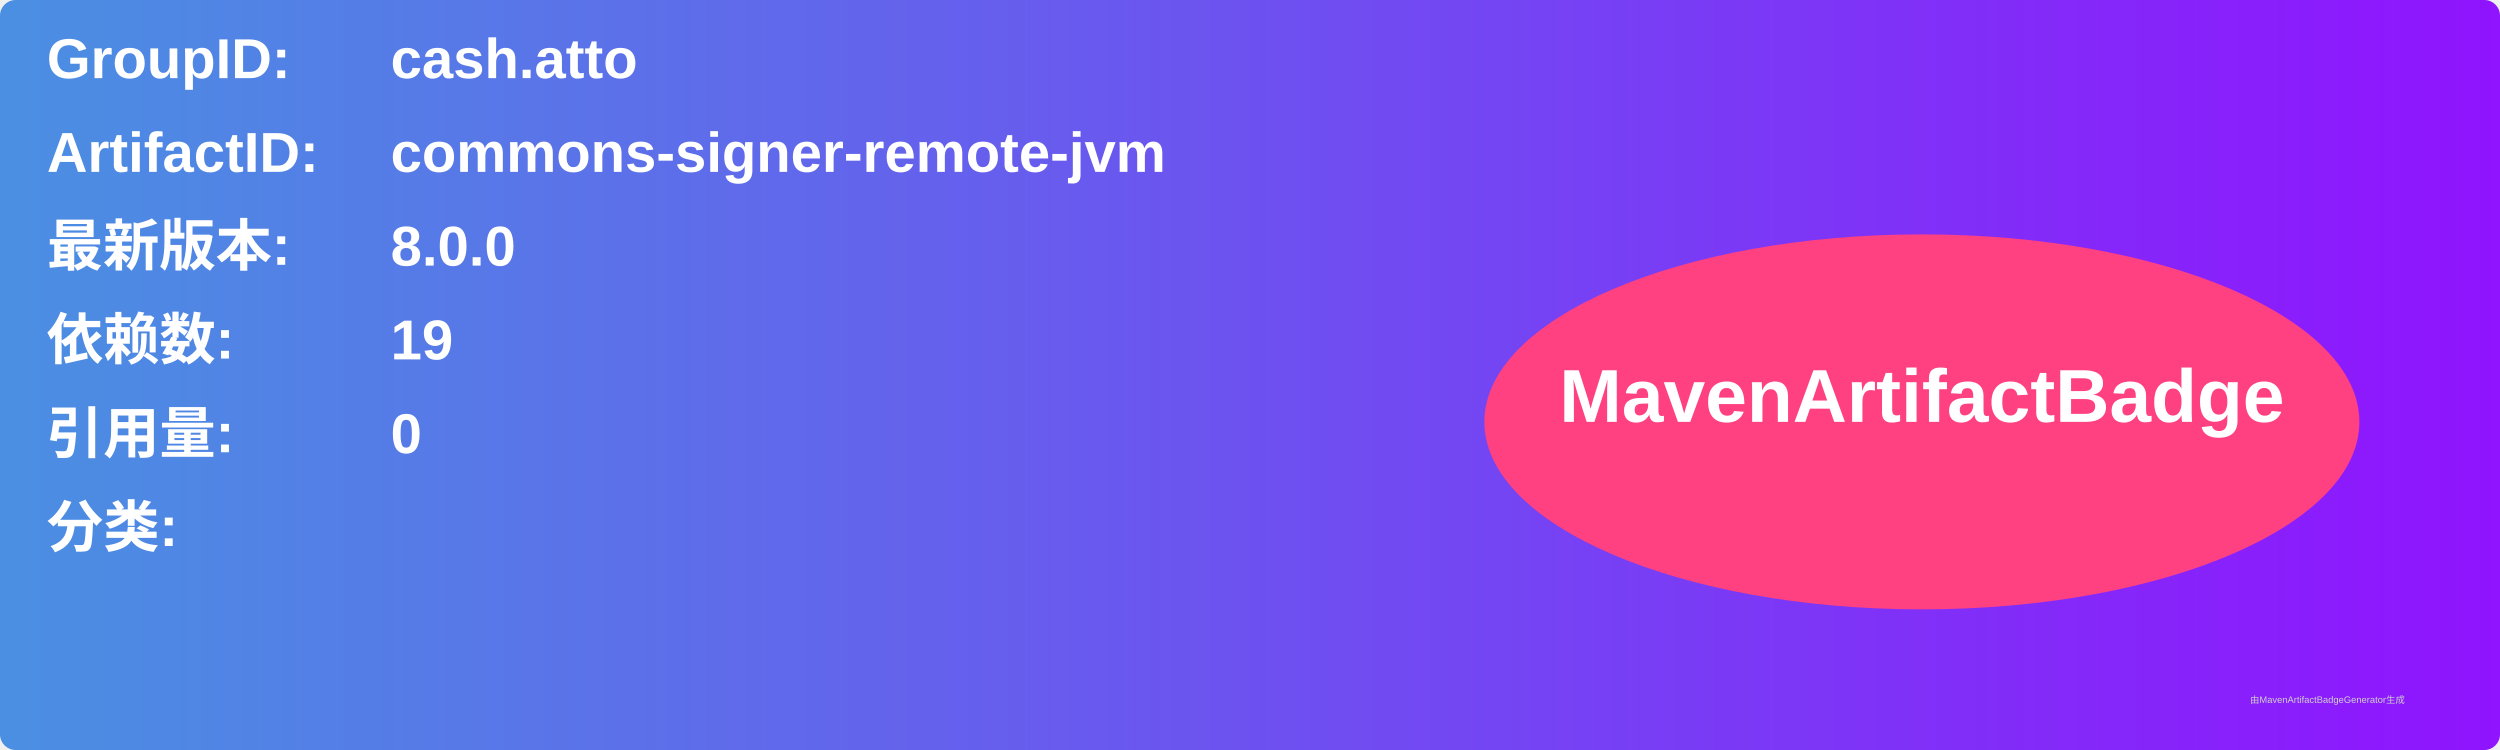
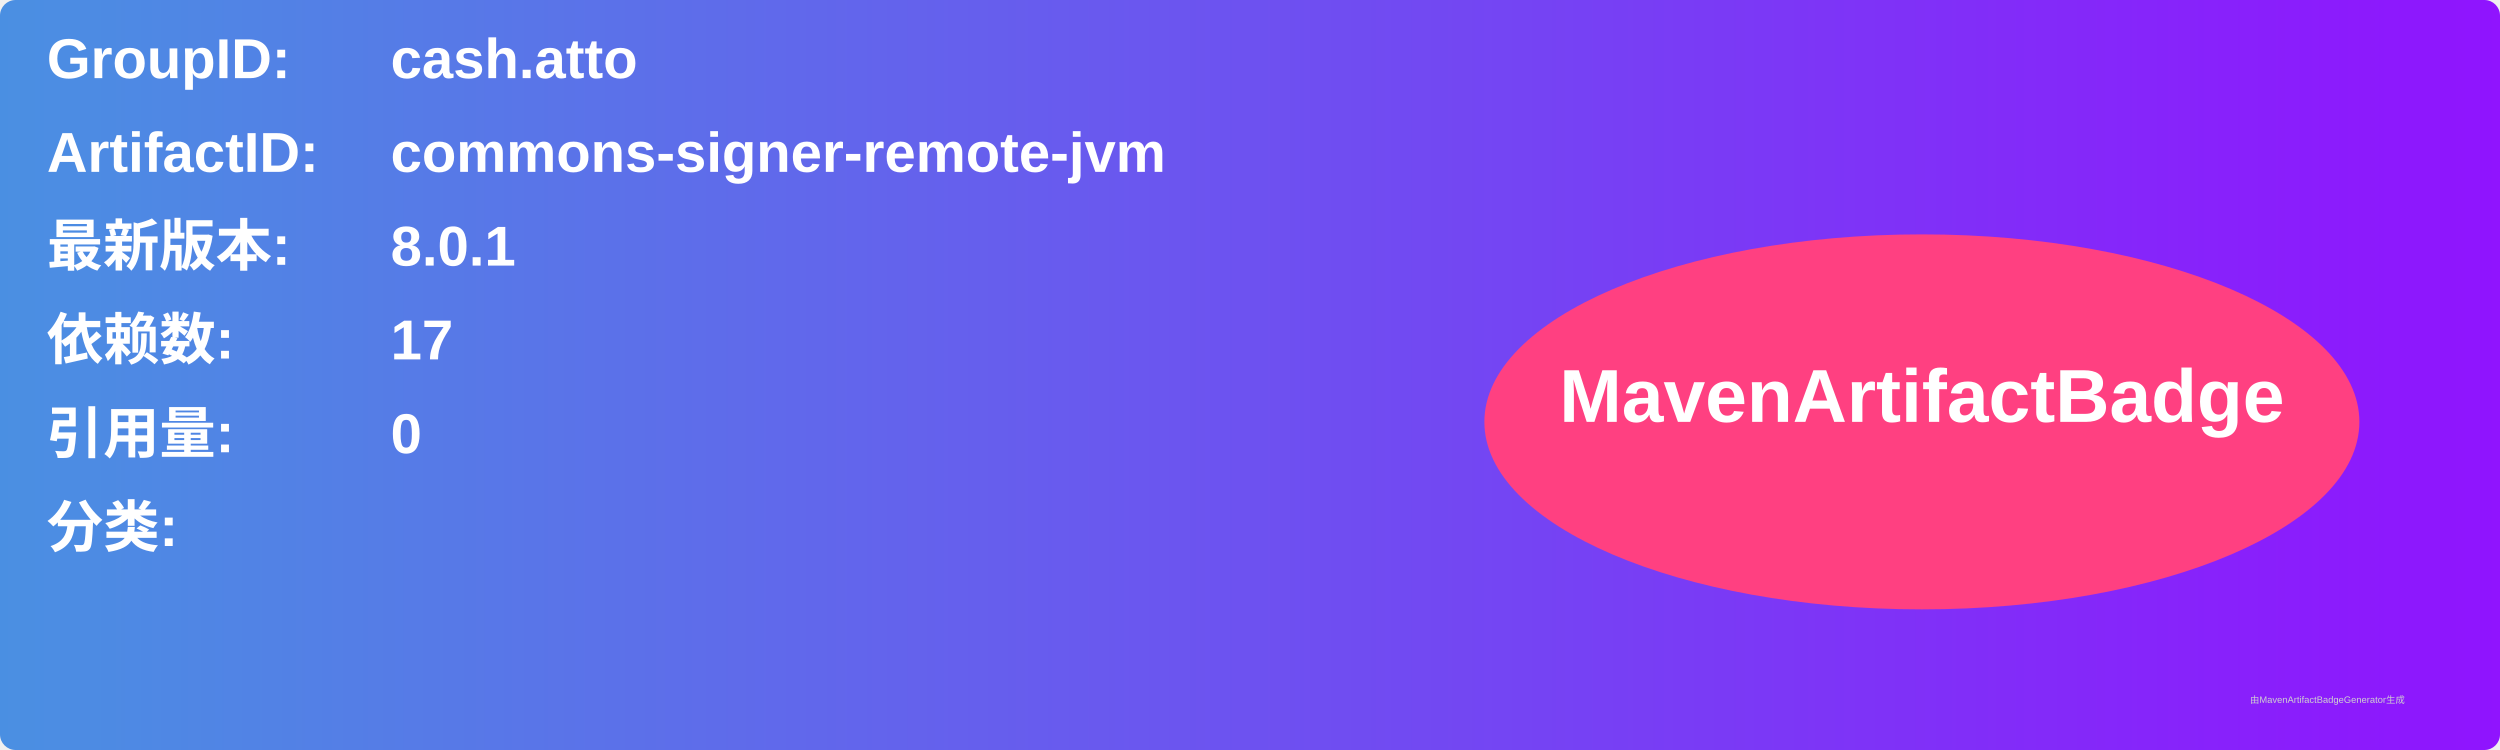
<svg xmlns="http://www.w3.org/2000/svg" width="800" height="240" viewBox="0 0 800 240">
  <linearGradient id="grad" x1="0%" y1="0%" x2="100%" y2="0%">
    <stop offset="0%" stop-color="#4a90e2" />
    <stop offset="100%" stop-color="#9013fe" />
  </linearGradient>
  <rect width="100%" height="100%" rx="5" ry="5" fill="url(#grad)" />
  <g transform="translate(15, 15)">
    <text x="0" y="10" font-family="Arial" font-size="18" fill="white" font-weight="bold" width="260">GroupID:</text>
    <text x="110" y="10" font-family="Arial" font-size="18" fill="white" font-weight="bold" width="460">cash.atto</text>
    <text x="0" y="40" font-family="Arial" font-size="18" fill="white" font-weight="bold" width="260">ArtifactID:</text>
    <text x="110" y="40" font-family="Arial" font-size="18" fill="white" font-weight="bold" width="460">commons-signer-remote-jvm</text>
    <text x="0" y="70" font-family="Arial" font-size="18" fill="white" font-weight="bold">最新版本:</text>
    <text x="110" y="70" font-family="Arial" font-size="18" fill="white" font-weight="bold">
-       <tspan font-weight="bold">8.0.0</tspan>
+       <tspan font-weight="bold">8.0.1</tspan>
    </text>
    <text x="0" y="100" font-family="Arial" font-size="18" fill="white" font-weight="bold">依赖数: </text>
    <text x="110" y="100" font-family="Arial" font-size="18" fill="white">
-       <tspan font-weight="bold">19</tspan>
+       <tspan font-weight="bold">17</tspan>
    </text>
    <text x="0" y="130" font-family="Arial" font-size="18" fill="white" font-weight="bold">引用量: </text>
    <text x="110" y="130" font-family="Arial" font-size="18" fill="white">
      <tspan font-weight="bold">0</tspan>
    </text>
    <text x="0" y="160" font-family="Arial" font-size="18" fill="white" font-weight="bold">分类:</text>
    <text x="10" y="190" font-family="Arial" font-size="10" fill="white">
      <tspan font-weight="bold" />
    </text>
    <ellipse cx="600" cy="120" rx="140" ry="60" fill="#ff4081" />
    <text x="600" y="120" text-anchor="middle" font-family="Arial" font-size="24" fill="white" font-weight="bold">MavenArtifactBadge</text>
  </g>
  <text x="720" y="225" font-family="Arial" font-size="3" fill="#d0d0d0">由MavenArtifactBadgeGenerator生成</text>
</svg>
